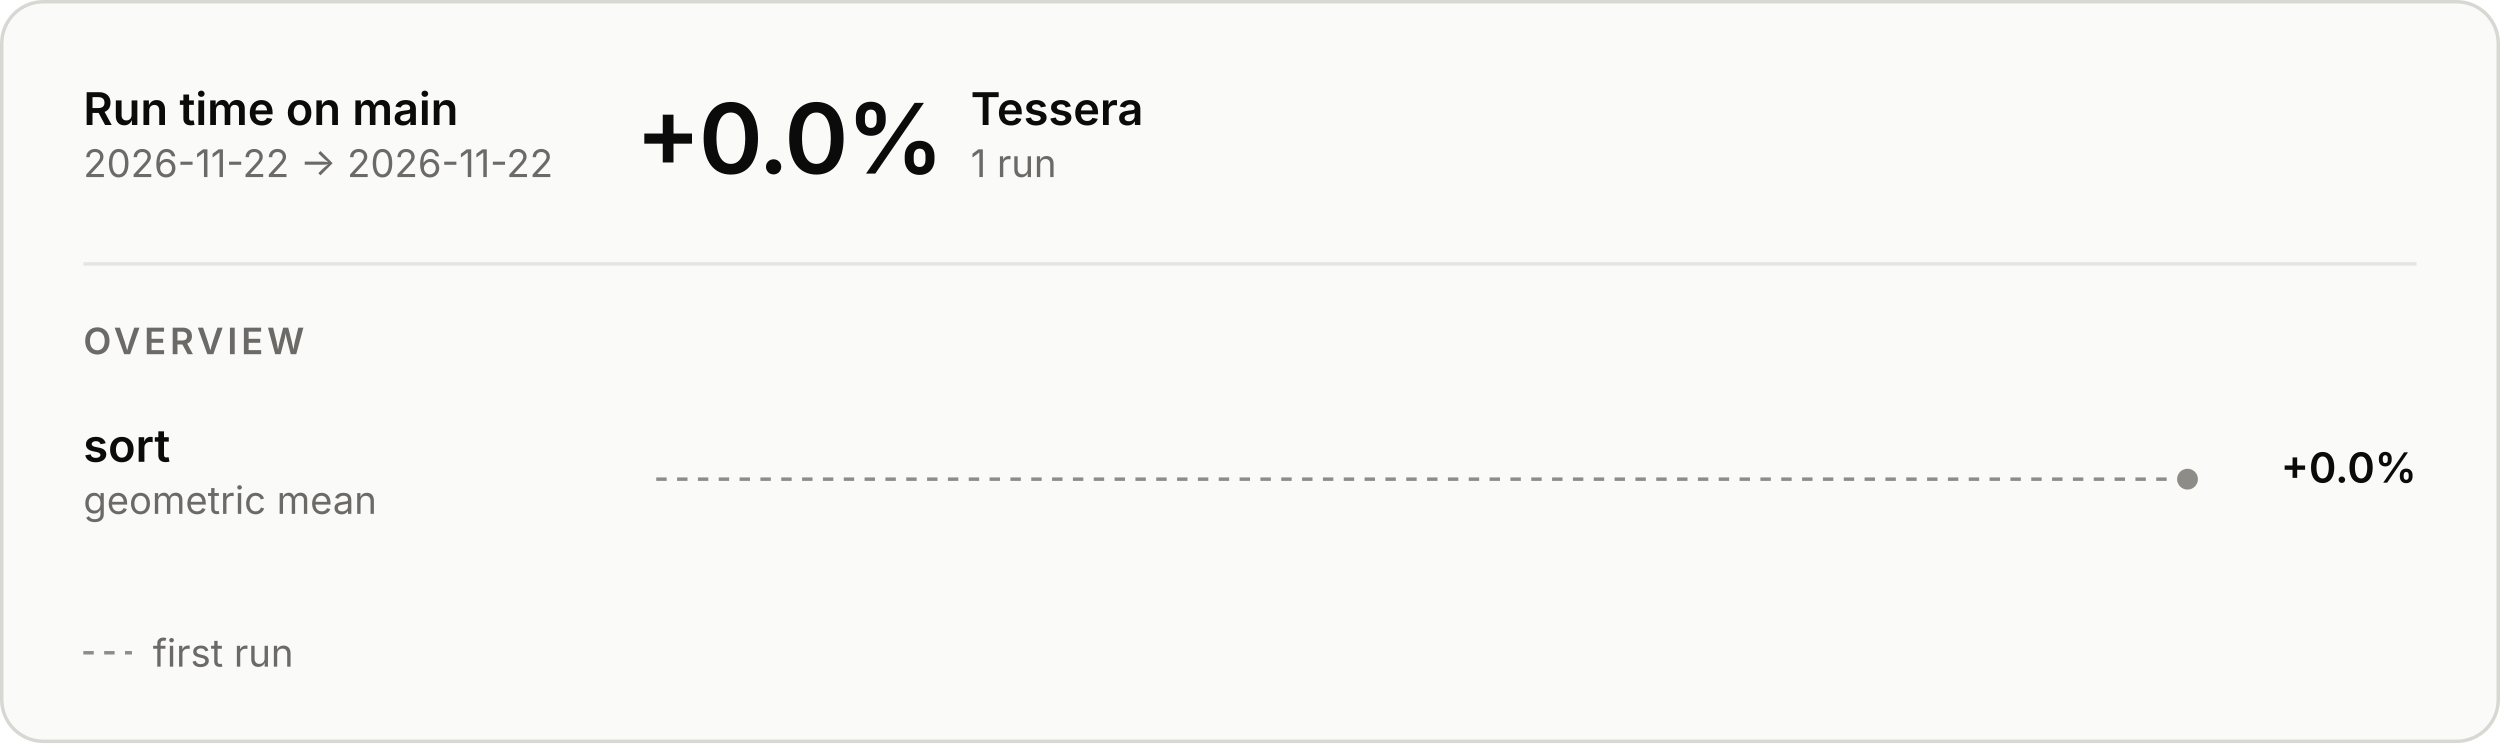
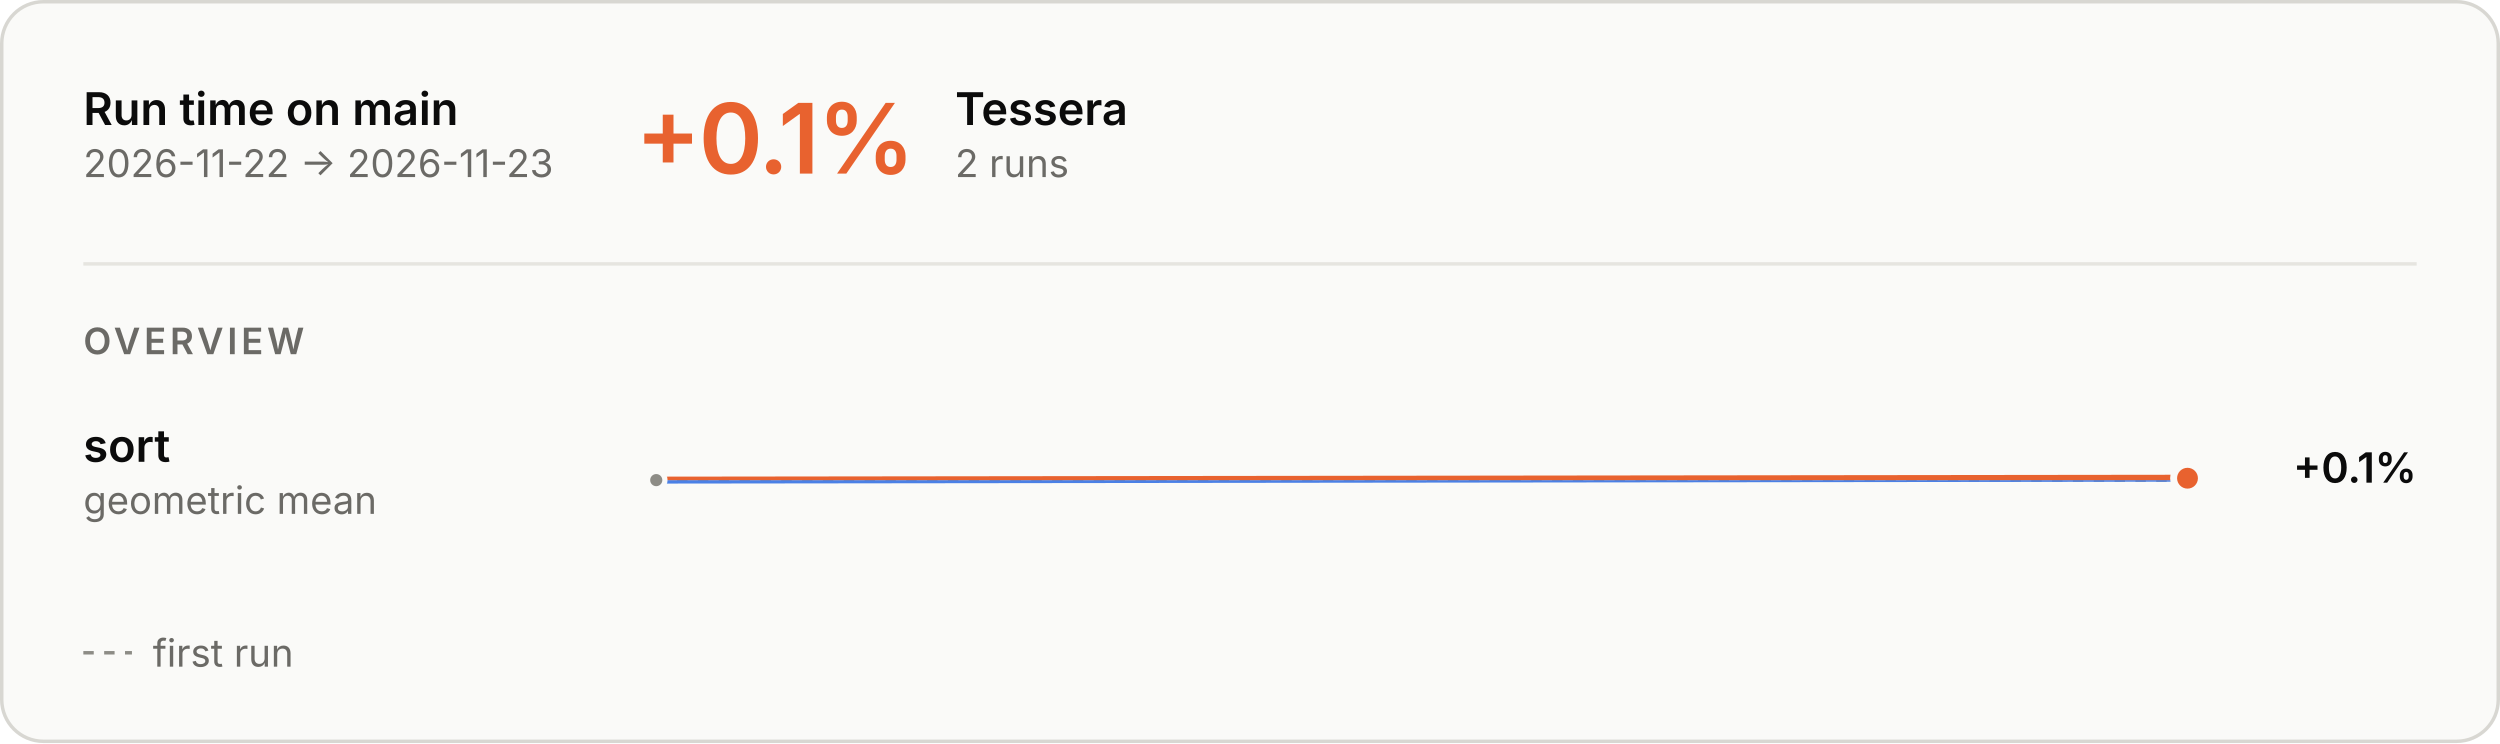
<svg xmlns="http://www.w3.org/2000/svg" aria-describedby="main-overview-description" aria-labelledby="main-overview-title" role="img" style="font-family:Inter, -apple-system, BlinkMacSystemFont, &quot;Segoe UI&quot;, Helvetica, Arial, sans-serif;font-size:13px;background:none" viewBox="0 0 720 214" height="214" width="720" text-anchor="middle" font-size="10" font-family="system-ui, sans-serif" fill="currentColor" class="benchmark-figure">
  <style>:where(.benchmark-figure) {
  --plot-background: white;
  display: block;
  height: auto;
  height: intrinsic;
  max-width: 100%;
}
:where(.benchmark-figure text),
:where(.benchmark-figure tspan) {
  white-space: pre;
}</style>
  <g class="figure-fill-panel figure-stroke-border" stroke="#d8d7d2" fill="#fafaf8" aria-label="rect">
    <rect rx="12" height="213" width="719" y="0.5" x="0.5" />
  </g>
  <style>
    .benchmark-figure { font-feature-settings: "tnum", "cv11"; }
    .benchmark-figure [font-size="10.5"] { letter-spacing: 1.1px; }
    .benchmark-figure [font-size="28"] { font-feature-settings: "pnum"; letter-spacing: -.6px; }
    @media (prefers-color-scheme: dark) { .benchmark-figure .figure-fill-panel { fill: #1e1e1d; }
.benchmark-figure .figure-fill-axis { fill: #6f6e69; }
.benchmark-figure .figure-fill-ink { fill: #e8e7e3; }
.benchmark-figure .figure-fill-muted { fill: #a3a29b; }
.benchmark-figure .figure-stroke-border { stroke: #3a3a37; }
.benchmark-figure .figure-stroke-axis { stroke: #6f6e69; }
.benchmark-figure .figure-stroke-panel { stroke: #1e1e1d; }
.benchmark-figure .figure-stroke-rule { stroke: #30302e; } }
    html:not(.dark) .benchmark-figure .figure-fill-panel { fill: #fafaf8; }
html.dark .benchmark-figure .figure-fill-panel { fill: #1e1e1d; }
html:not(.dark) .benchmark-figure .figure-fill-axis { fill: #8d8c86; }
html.dark .benchmark-figure .figure-fill-axis { fill: #6f6e69; }
html:not(.dark) .benchmark-figure .figure-fill-ink { fill: #0b0b0b; }
html.dark .benchmark-figure .figure-fill-ink { fill: #e8e7e3; }
html:not(.dark) .benchmark-figure .figure-fill-muted { fill: #6b6a66; }
html.dark .benchmark-figure .figure-fill-muted { fill: #a3a29b; }
html:not(.dark) .benchmark-figure .figure-stroke-border { stroke: #d8d7d2; }
html.dark .benchmark-figure .figure-stroke-border { stroke: #3a3a37; }
html:not(.dark) .benchmark-figure .figure-stroke-axis { stroke: #8d8c86; }
html.dark .benchmark-figure .figure-stroke-axis { stroke: #6f6e69; }
html:not(.dark) .benchmark-figure .figure-stroke-panel { stroke: #fafaf8; }
html.dark .benchmark-figure .figure-stroke-panel { stroke: #1e1e1d; }
html:not(.dark) .benchmark-figure .figure-stroke-rule { stroke: #e6e5e0; }
html.dark .benchmark-figure .figure-stroke-rule { stroke: #30302e; }
  </style>
  <g class="figure-stroke-axis" stroke-dasharray="3 3" stroke="#8d8c86" aria-label="rule">
-     <line y2="138" y1="138" x2="630" x1="189" />
+     <line y2="138.275" y1="138.275" x2="630" x1="189" />
  </g>
  <clipPath id="main-overview-clip-0">
-     <rect height="30" width="441" y="123" x="189" />
+     <rect height="14.725" width="441" y="138.275" x="189" />
  </clipPath>
  <g clip-path="url(#main-overview-clip-0)" aria-label="line">
-     <g class="figure-stroke-axis" stroke-linecap="round" stroke-linejoin="round" stroke-width="2" stroke="#8d8c86" fill="none">
-       <path d="M630,138Z" />
+     <g stroke-linecap="round" stroke-linejoin="round" stroke-width="2" stroke="#4a80e6" fill="none">
+       <path d="M189,138.275L630,137.725" />
    </g>
  </g>
-   <g class="figure-fill-axis figure-stroke-panel" stroke-width="2" stroke="#fafaf8" fill="#8d8c86" aria-label="dot">
-     <circle r="4" cy="138" cx="630" />
+   <clipPath id="main-overview-clip-1">
+     <rect height="15.275" width="441" y="123" x="189" />
+   </clipPath>
+   <g clip-path="url(#main-overview-clip-1)" aria-label="line">
+     <g stroke-linecap="round" stroke-linejoin="round" stroke-width="2" stroke="#e8622f" fill="none">
+       <path d="M189,138.275L630,137.725" />
+     </g>
+   </g>
+   <g class="figure-fill-axis figure-stroke-panel" stroke-width="1.5" stroke="#fafaf8" fill="#8d8c86" aria-label="dot">
+     <circle r="2.5" cy="138.275" cx="189" />
+   </g>
+   <g class="figure-stroke-panel" stroke-width="2" stroke="#fafaf8" fill="#e8622f" aria-label="dot">
+     <circle r="4" cy="137.725" cx="630" />
  </g>
  <g class="figure-fill-ink" font-weight="600" font-size="13" text-anchor="start" fill="#0b0b0b" aria-label="text">
    <text transform="translate(24,36)">Run time on main</text>
  </g>
  <g class="figure-fill-muted" font-weight="400" font-size="11" text-anchor="start" fill="#6b6a66" aria-label="text">
-     <text transform="translate(24,51)">2026-11-22 → 2026-11-22</text>
+     <text transform="translate(24,51)">2026-11-22 → 2026-11-23</text>
  </g>
  <g class="figure-stroke-rule" stroke="#e6e5e0" aria-label="rule">
    <line y2="76" y1="76" x2="696" x1="24" />
  </g>
-   <g class="figure-fill-ink" font-weight="600" font-size="28" text-anchor="start" fill="#0b0b0b" aria-label="text">
-     <text transform="translate(183,50)">+0.0%</text>
+   <g font-weight="600" font-size="28" text-anchor="start" fill="#e8622f" aria-label="text">
+     <text transform="translate(183,50)">+0.1%</text>
  </g>
  <g class="figure-fill-ink" font-weight="600" font-size="13" text-anchor="start" fill="#0b0b0b" aria-label="text">
-     <text transform="translate(279.56,36)">Tessera</text>
+     <text transform="translate(275.08,36)">Tessera</text>
  </g>
  <g class="figure-fill-muted" font-weight="400" font-size="11" text-anchor="start" fill="#6b6a66" aria-label="text">
-     <text transform="translate(279.56,51)">1 run</text>
+     <text transform="translate(275.08,51)">2 runs</text>
  </g>
  <g class="figure-fill-muted" font-weight="600" font-size="10.5" text-anchor="start" fill="#6b6a66" aria-label="text">
    <text transform="translate(24,102)">OVERVIEW</text>
  </g>
  <g class="figure-fill-ink" font-weight="600" font-size="13" text-anchor="start" fill="#0b0b0b" aria-label="text">
    <text transform="translate(24,133)">sort</text>
  </g>
  <g class="figure-fill-muted" font-weight="400" font-size="11" text-anchor="start" fill="#6b6a66" aria-label="text">
    <text transform="translate(24,148)">geometric mean</text>
  </g>
  <g class="figure-fill-ink" font-weight="600" font-size="12" text-anchor="end" fill="#0b0b0b" aria-label="text">
-     <text transform="translate(696,139)">+0.0%</text>
+     <text transform="translate(696,139)">+0.1%</text>
  </g>
  <g class="figure-stroke-axis" stroke-dasharray="3 3" stroke="#8d8c86" aria-label="rule">
    <line y2="188" y1="188" x2="38" x1="24" />
  </g>
  <g class="figure-fill-muted" font-weight="400" font-size="11" text-anchor="start" fill="#6b6a66" aria-label="text">
    <text transform="translate(44,192)">first run</text>
  </g>
</svg>
